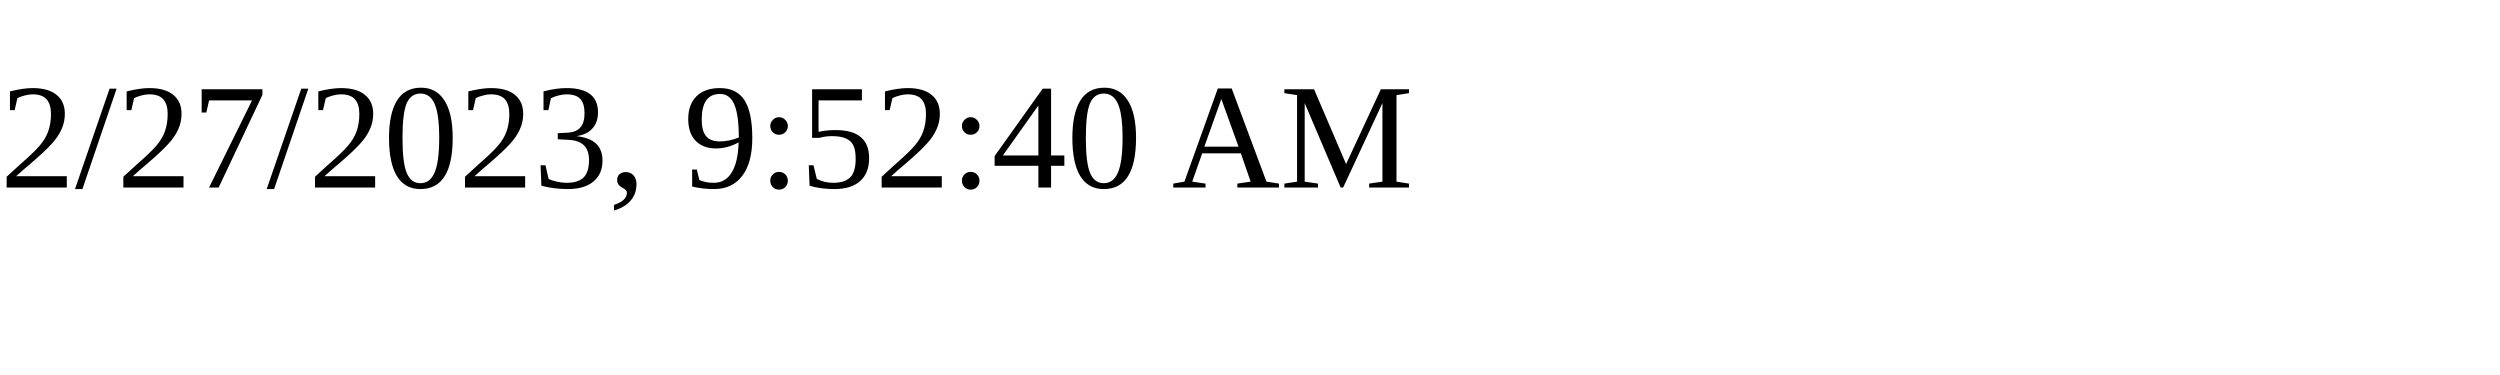
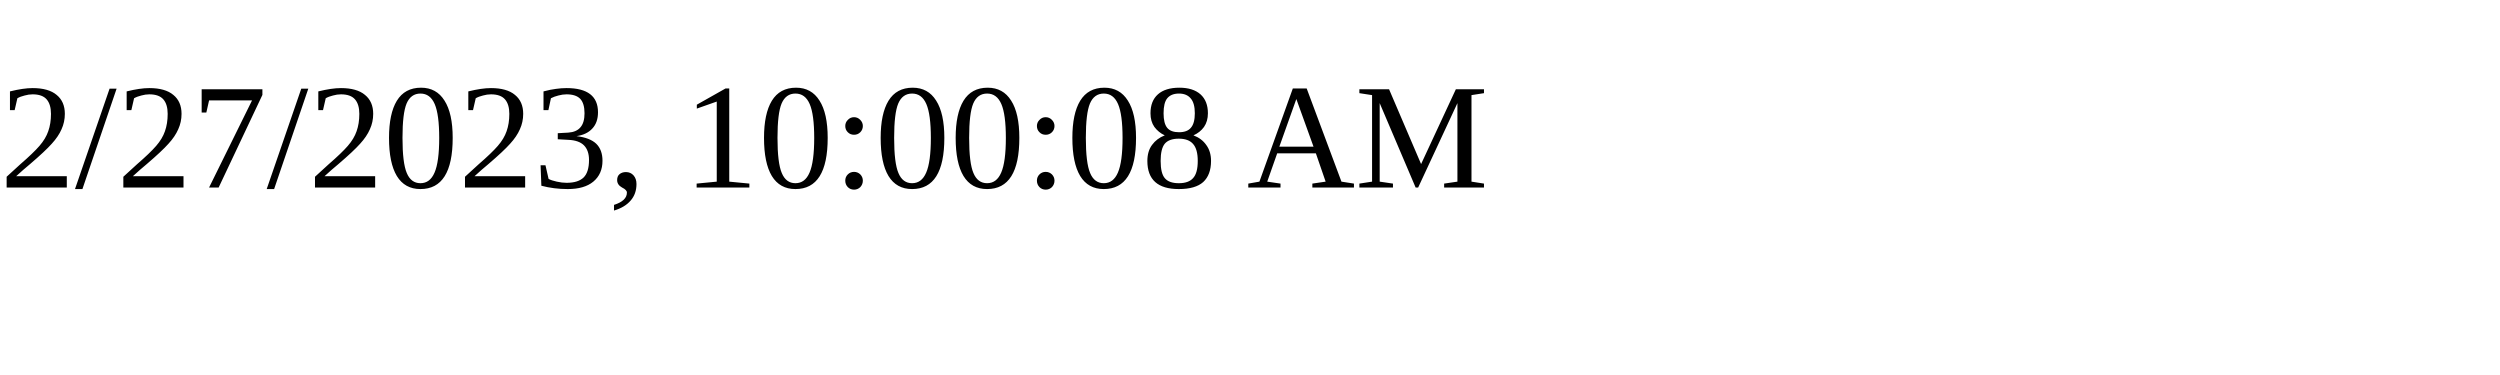
<svg xmlns="http://www.w3.org/2000/svg" height="30" width="200">
-   <text x="0" y="15">2/27/2023, 9:52:40 AM</text>
+   <text x="0" y="15">2/27/2023, 10:00:08 AM</text>
</svg>
